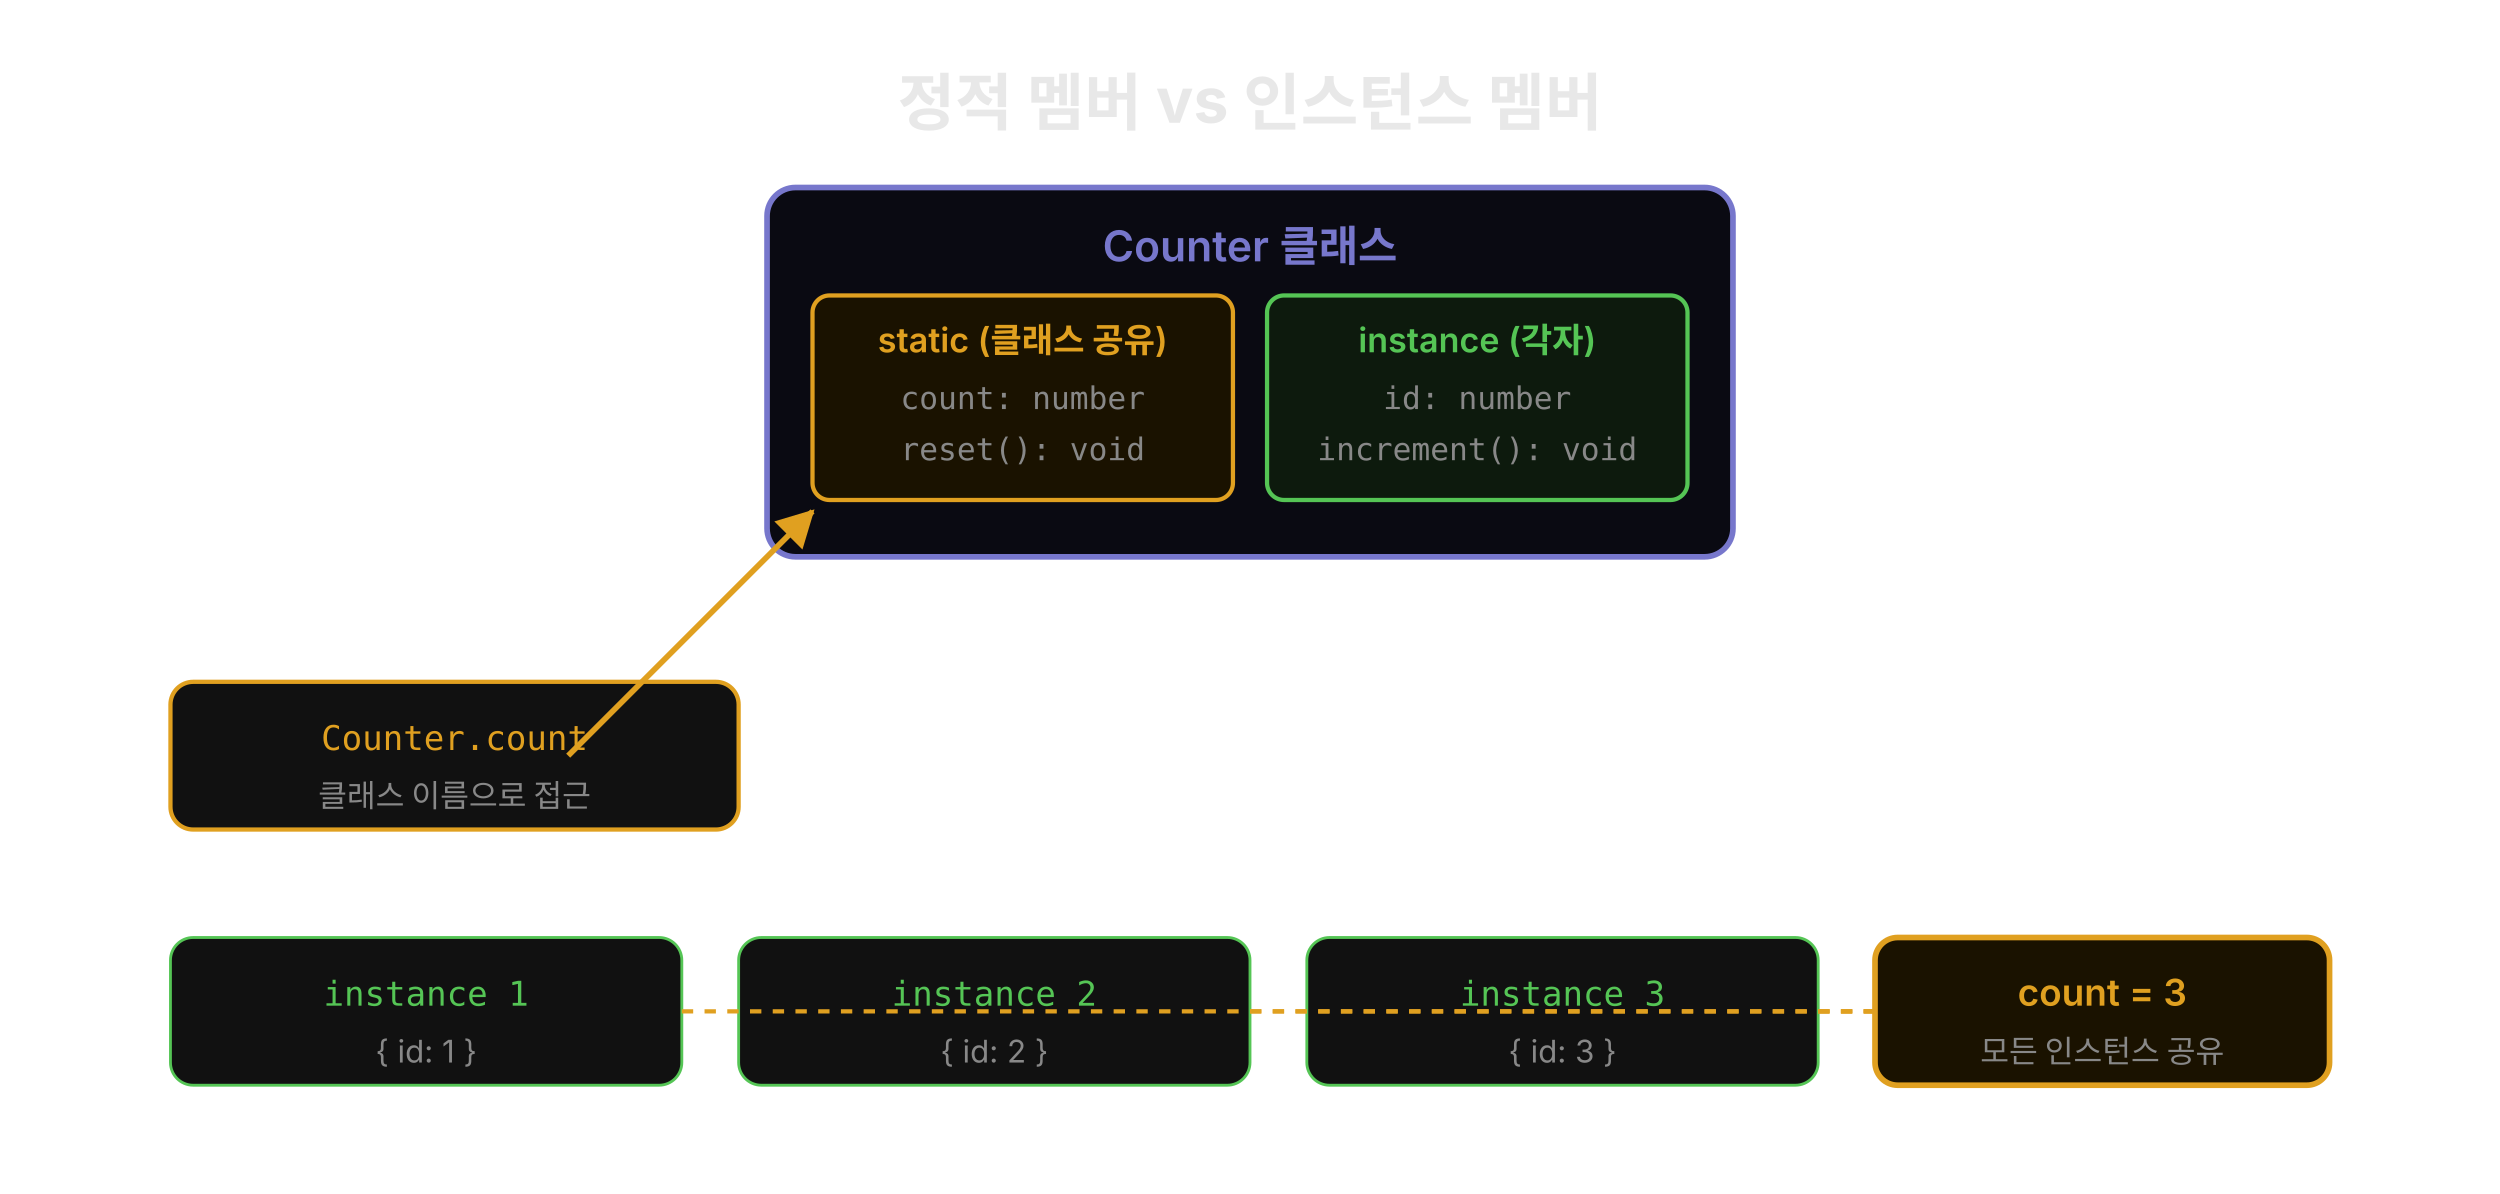
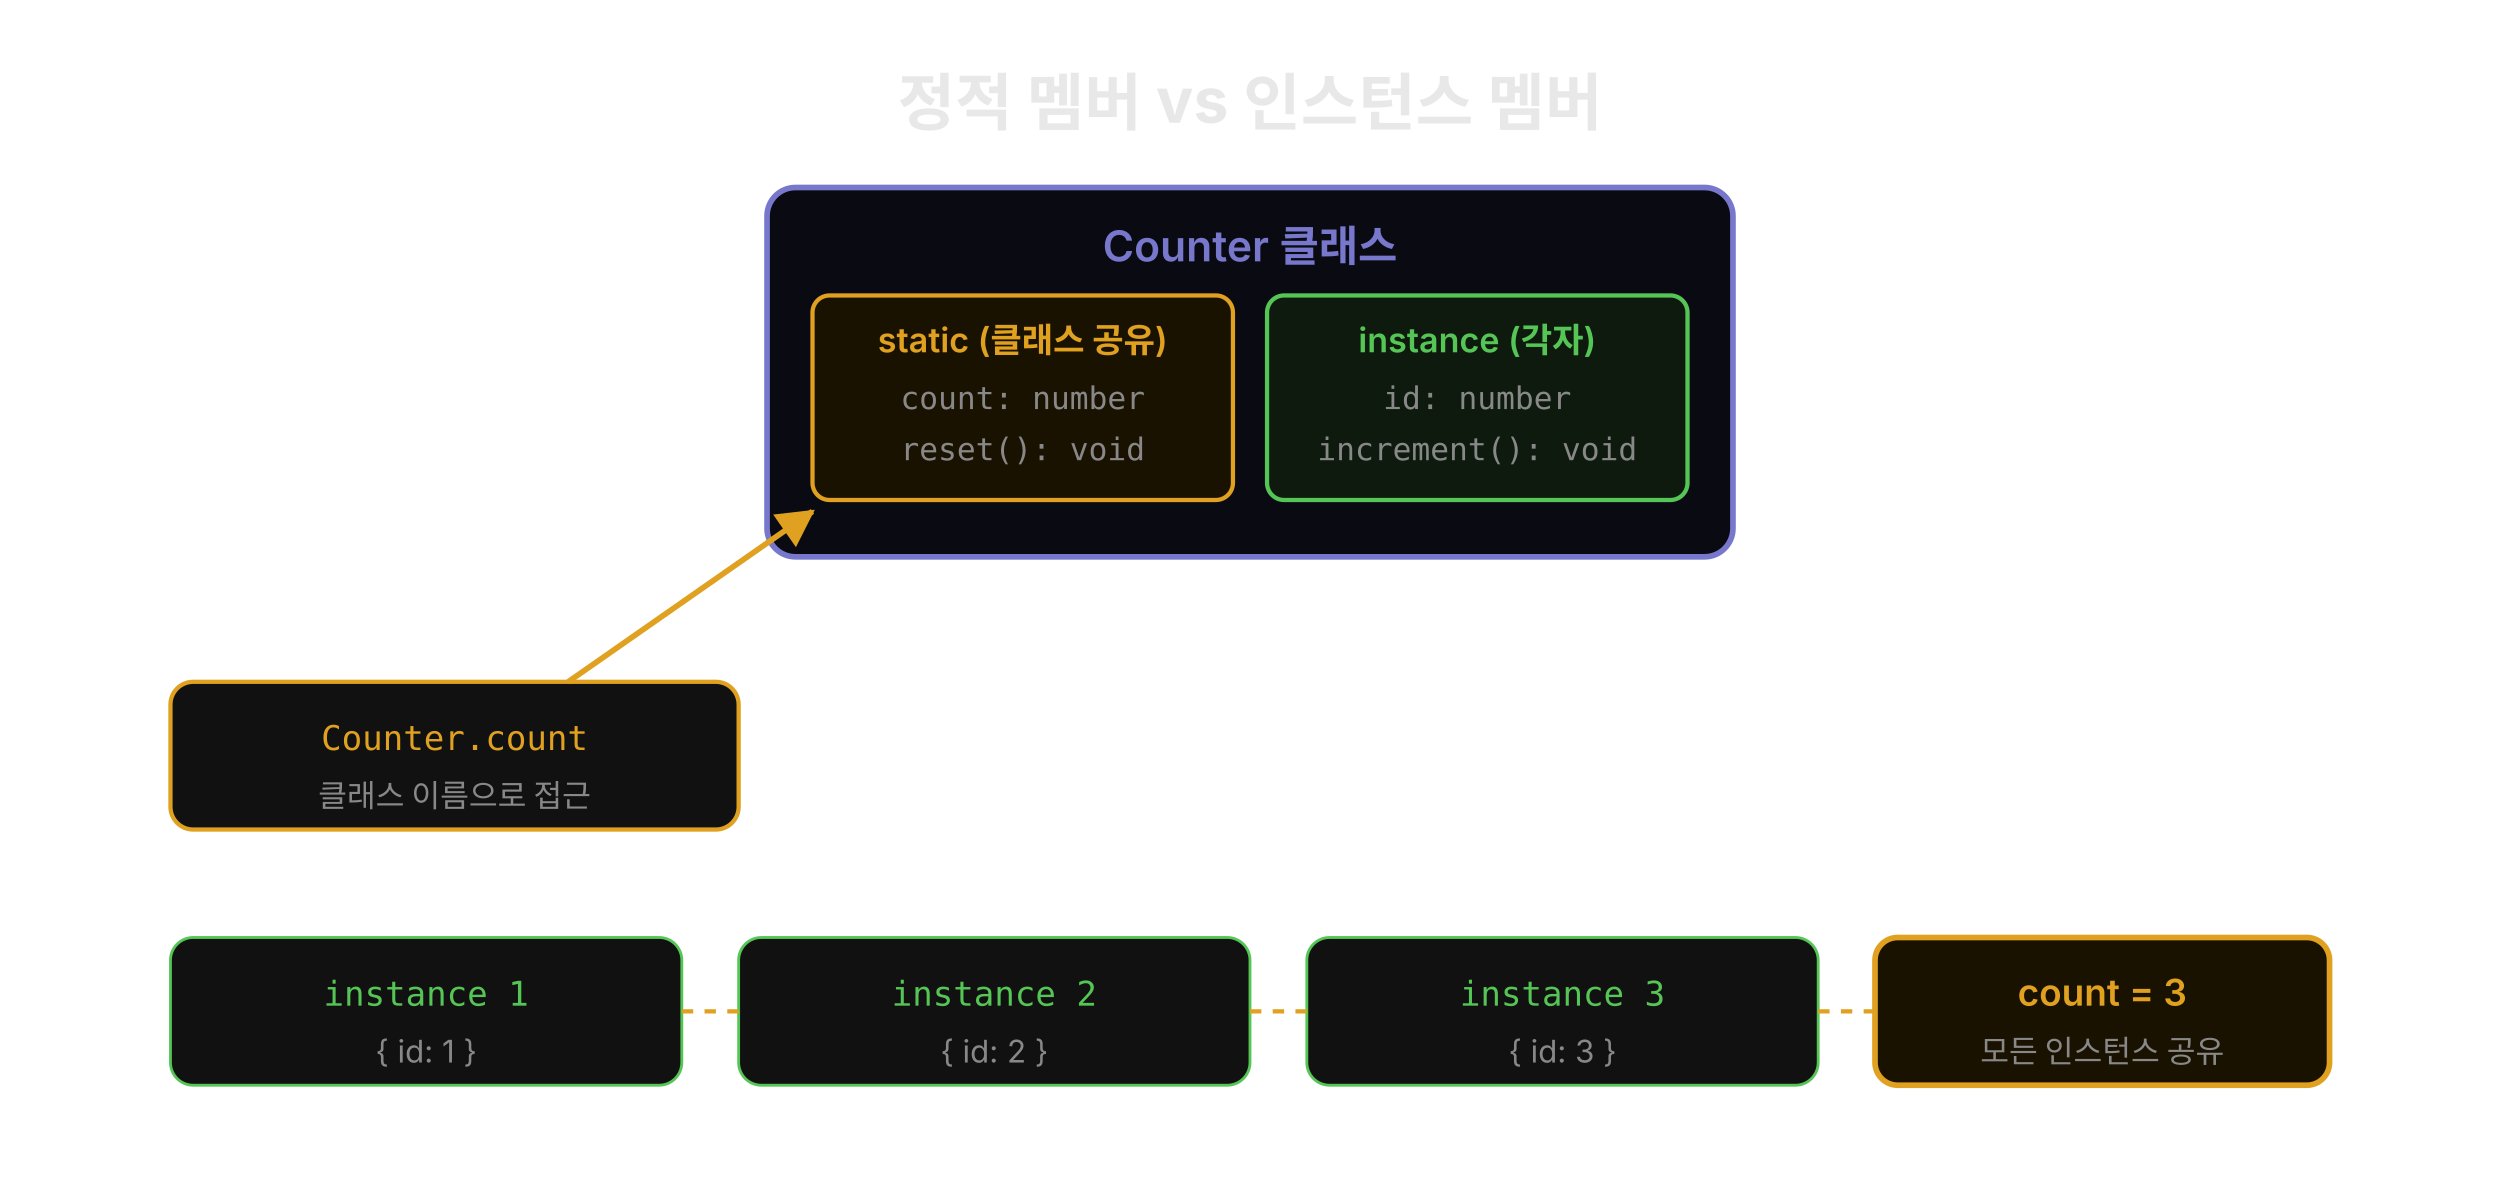
<svg xmlns="http://www.w3.org/2000/svg" width="880" viewBox="0 0 880 420" style="background:#0a0a0a;border-radius:12px">
  <defs>
    <marker id="arrDown" viewBox="0 0 14 14" refX="7" refY="12" markerUnits="userSpaceOnUse" markerWidth="14" markerHeight="14" orient="auto">
      <path d="M 0 0 L 7 14 L 14 0 z" fill="#7ec8e3" />
    </marker>
    <marker id="arrR2" viewBox="0 0 14 14" refX="12" refY="7" markerUnits="userSpaceOnUse" markerWidth="14" markerHeight="14" orient="auto">
      <path d="M 0 0 L 13 7 L 0 14 z" fill="#e0a020" />
    </marker>
  </defs>
  <text x="440" y="44" font-family="'Wanted Sans Variable','Wanted Sans',-apple-system,sans-serif" font-size="22" font-weight="700" fill="#e8e8e8" text-anchor="middle">정적 멤버 vs 인스턴스 멤버</text>
  <rect x="270" y="66" width="340" height="130" rx="10" fill="#0a0a12" stroke="#7777cc" stroke-width="2" />
  <text x="440" y="92" font-family="'Wanted Sans Variable','Wanted Sans',-apple-system,sans-serif" font-size="15" font-weight="600" fill="#7777cc" text-anchor="middle">Counter 클래스</text>
  <rect x="286" y="104" width="148" height="72" rx="6" fill="#1a1200" stroke="#e0a020" stroke-width="1.5" />
  <text x="360" y="124" font-family="'Wanted Sans Variable','Wanted Sans',-apple-system,sans-serif" font-size="12" font-weight="600" fill="#e0a020" text-anchor="middle">static (클래스 공유)</text>
  <text x="360" y="144" font-family="'JetBrains Mono','Menlo','Consolas',monospace" font-size="11" fill="#888" text-anchor="middle">count: number</text>
  <text x="360" y="162" font-family="'JetBrains Mono','Menlo','Consolas',monospace" font-size="11" fill="#888" text-anchor="middle">reset(): void</text>
  <rect x="446" y="104" width="148" height="72" rx="6" fill="#0d1a0d" stroke="#55c555" stroke-width="1.5" />
  <text x="520" y="124" font-family="'Wanted Sans Variable','Wanted Sans',-apple-system,sans-serif" font-size="12" font-weight="600" fill="#55c555" text-anchor="middle">instance (각자)</text>
  <text x="520" y="144" font-family="'JetBrains Mono','Menlo','Consolas',monospace" font-size="11" fill="#888" text-anchor="middle">id: number</text>
  <text x="520" y="162" font-family="'JetBrains Mono','Menlo','Consolas',monospace" font-size="11" fill="#888" text-anchor="middle">increment(): void</text>
  <rect x="60" y="240" width="200" height="52" rx="8" fill="#111" stroke="#e0a020" stroke-width="1.5" />
  <text x="160" y="264" font-family="'JetBrains Mono','Menlo','Consolas',monospace" font-size="12" fill="#e0a020" text-anchor="middle">Counter.count</text>
  <text x="160" y="284" font-family="'Wanted Sans Variable','Wanted Sans',-apple-system,sans-serif" font-size="11" fill="#888" text-anchor="middle">클래스 이름으로 접근</text>
-   <line x1="200" y1="266" x2="286" y2="180" stroke="#e0a020" stroke-width="2" marker-end="url(#arrR2)" />
+   <line x1="200" y1="240" x2="286" y2="180" stroke="#e0a020" stroke-width="2" marker-end="url(#arrR2)" />
  <rect x="60" y="330" width="180" height="52" rx="8" fill="#111" stroke="#55c555" stroke-width="1" />
  <text x="150" y="354" font-family="'JetBrains Mono','Menlo','Consolas',monospace" font-size="12" fill="#55c555" text-anchor="middle">instance 1</text>
  <text x="150" y="374" font-family="'Wanted Sans Variable','Wanted Sans',-apple-system,sans-serif" font-size="11" fill="#888" text-anchor="middle">{ id: 1 }</text>
  <rect x="260" y="330" width="180" height="52" rx="8" fill="#111" stroke="#55c555" stroke-width="1" />
  <text x="350" y="354" font-family="'JetBrains Mono','Menlo','Consolas',monospace" font-size="12" fill="#55c555" text-anchor="middle">instance 2</text>
  <text x="350" y="374" font-family="'Wanted Sans Variable','Wanted Sans',-apple-system,sans-serif" font-size="11" fill="#888" text-anchor="middle">{ id: 2 }</text>
  <rect x="460" y="330" width="180" height="52" rx="8" fill="#111" stroke="#55c555" stroke-width="1" />
  <text x="550" y="354" font-family="'JetBrains Mono','Menlo','Consolas',monospace" font-size="12" fill="#55c555" text-anchor="middle">instance 3</text>
  <text x="550" y="374" font-family="'Wanted Sans Variable','Wanted Sans',-apple-system,sans-serif" font-size="11" fill="#888" text-anchor="middle">{ id: 3 }</text>
  <rect x="660" y="330" width="160" height="52" rx="8" fill="#1a1200" stroke="#e0a020" stroke-width="2" />
  <text x="740" y="354" font-family="'Wanted Sans Variable','Wanted Sans',-apple-system,sans-serif" font-size="13" font-weight="600" fill="#e0a020" text-anchor="middle">count = 3</text>
  <text x="740" y="374" font-family="'Wanted Sans Variable','Wanted Sans',-apple-system,sans-serif" font-size="11" fill="#888" text-anchor="middle">모든 인스턴스 공유</text>
-   <line x1="240" y1="356" x2="660" y2="356" stroke="#e0a020" stroke-width="1.5" stroke-dasharray="4,4" />
-   <line x1="440" y1="356" x2="660" y2="356" stroke="#e0a020" stroke-width="1.5" stroke-dasharray="4,4" />
+   <line x1="240" y1="356" x2="260" y2="356" stroke="#e0a020" stroke-width="1.5" stroke-dasharray="4,4" />
+   <line x1="440" y1="356" x2="460" y2="356" stroke="#e0a020" stroke-width="1.5" stroke-dasharray="4,4" />
  <line x1="640" y1="356" x2="660" y2="356" stroke="#e0a020" stroke-width="1.5" stroke-dasharray="4,4" />
</svg>
